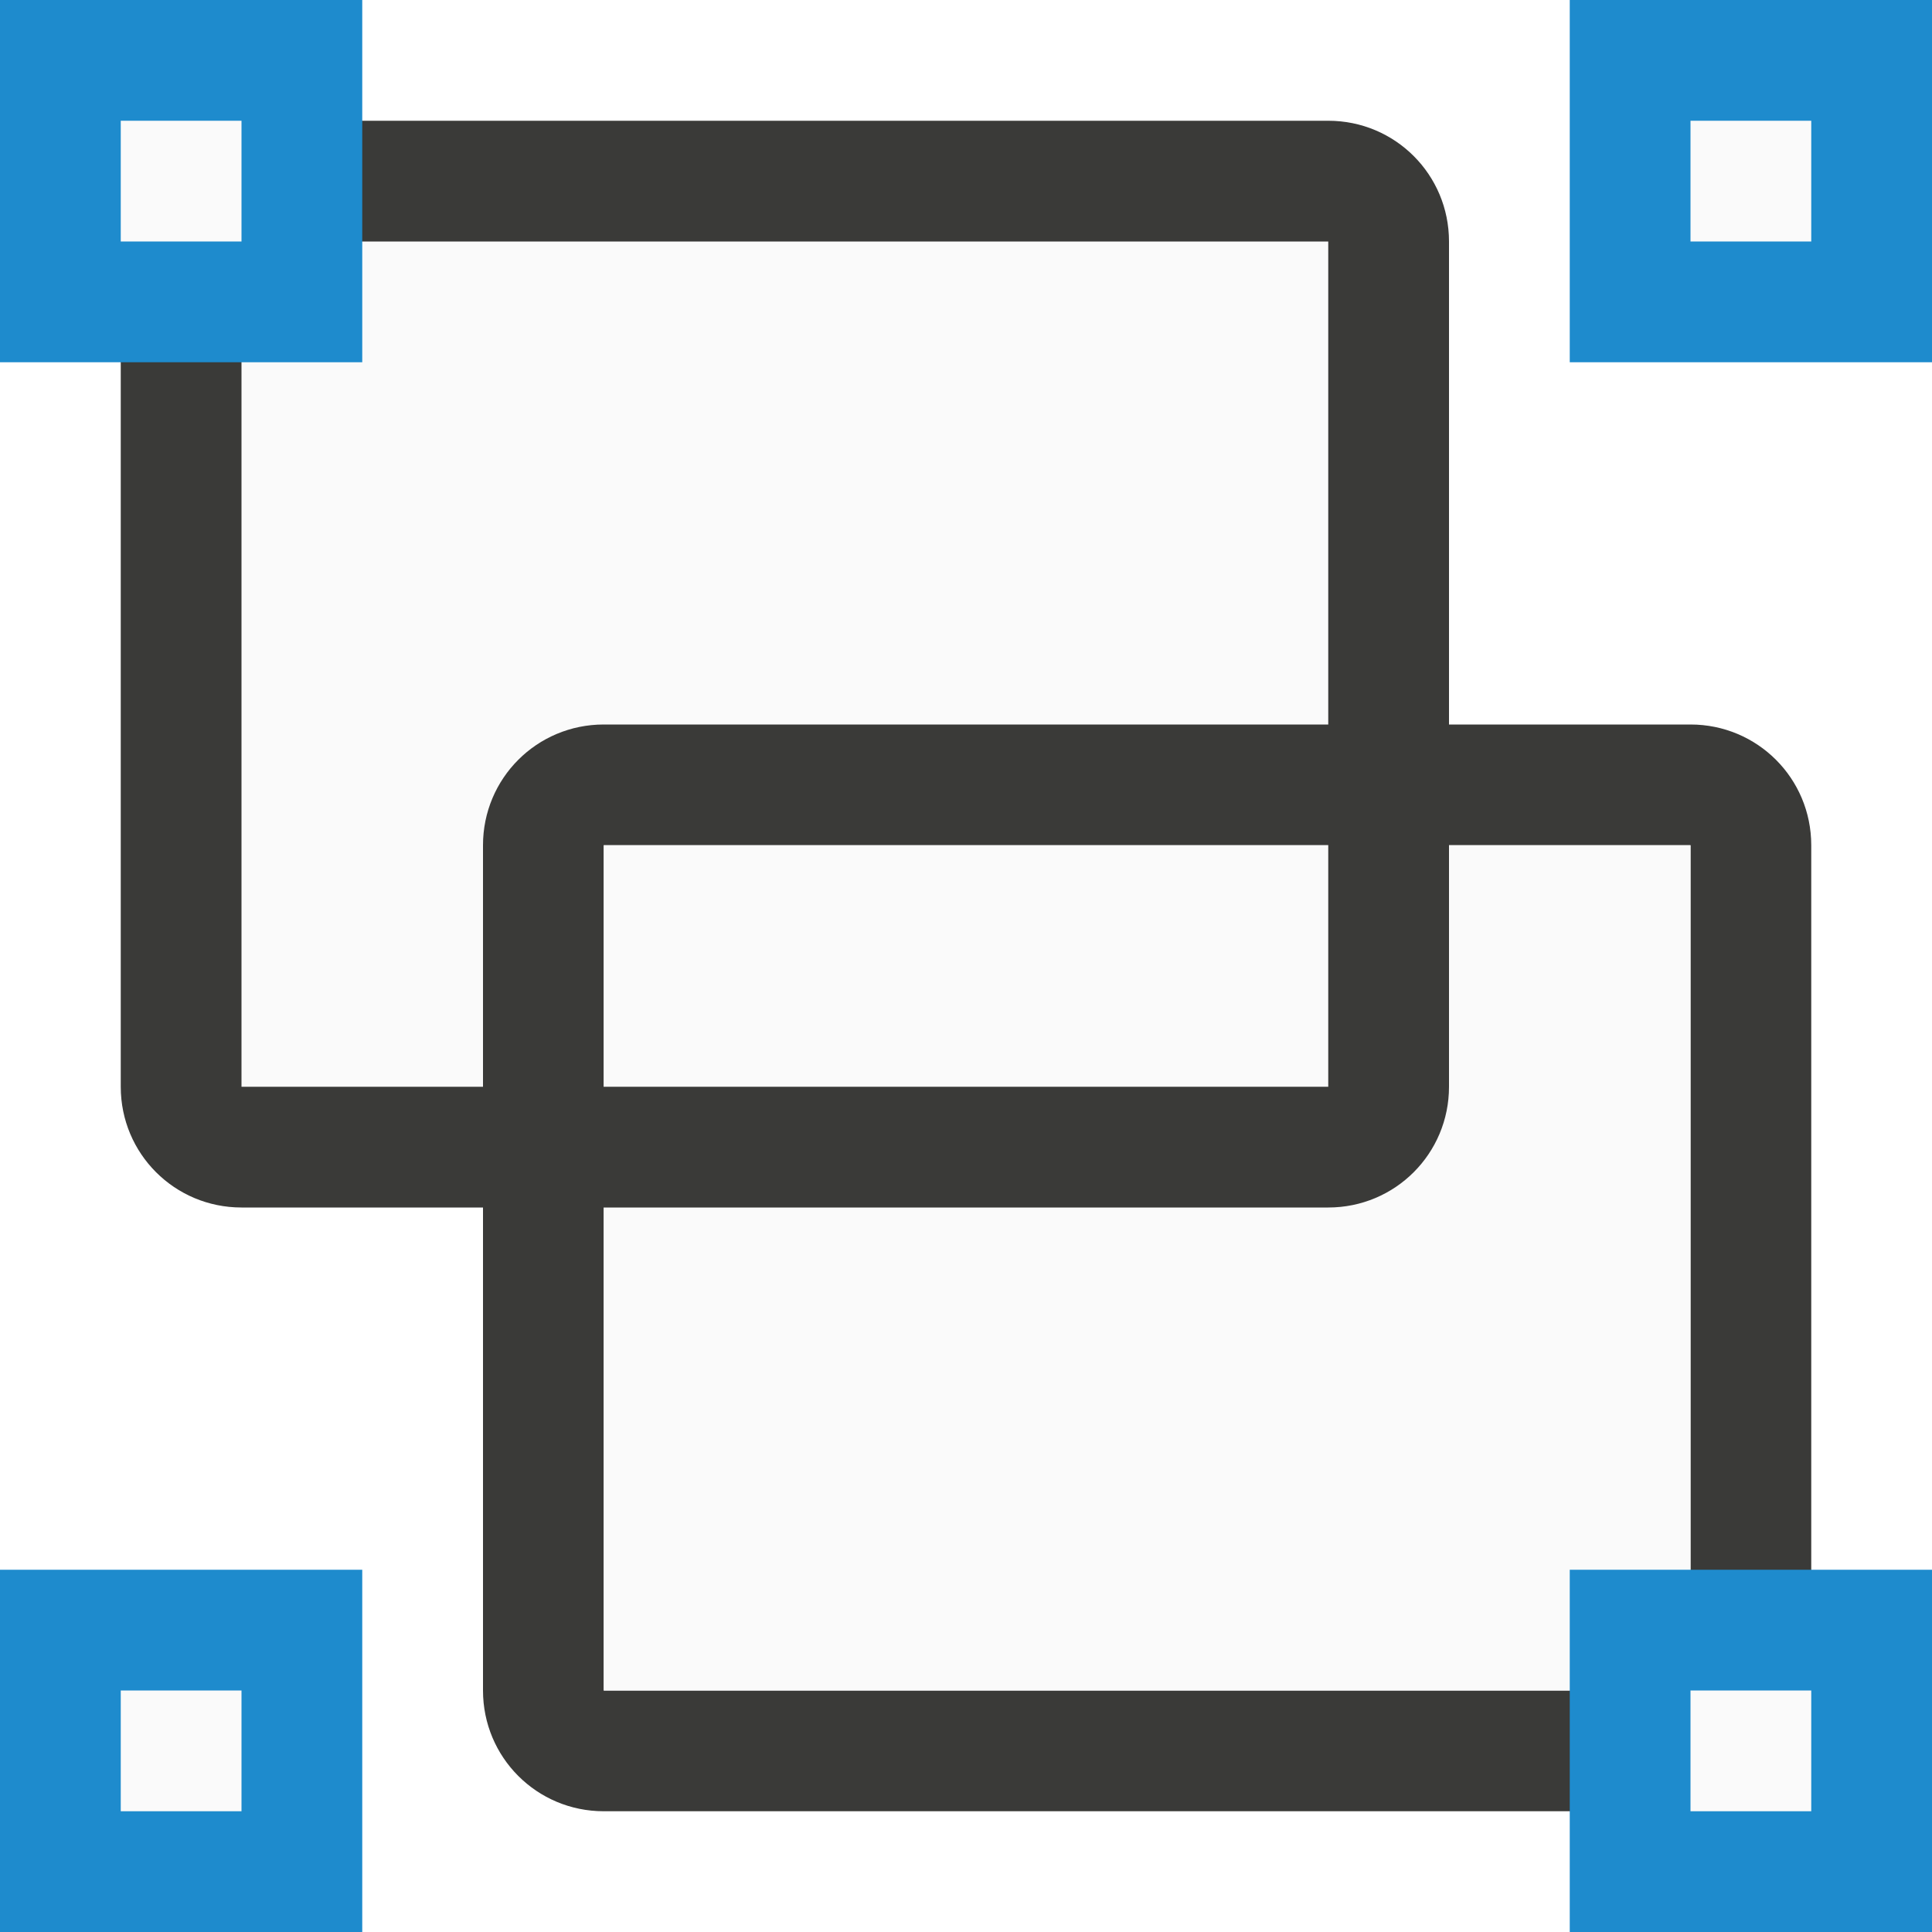
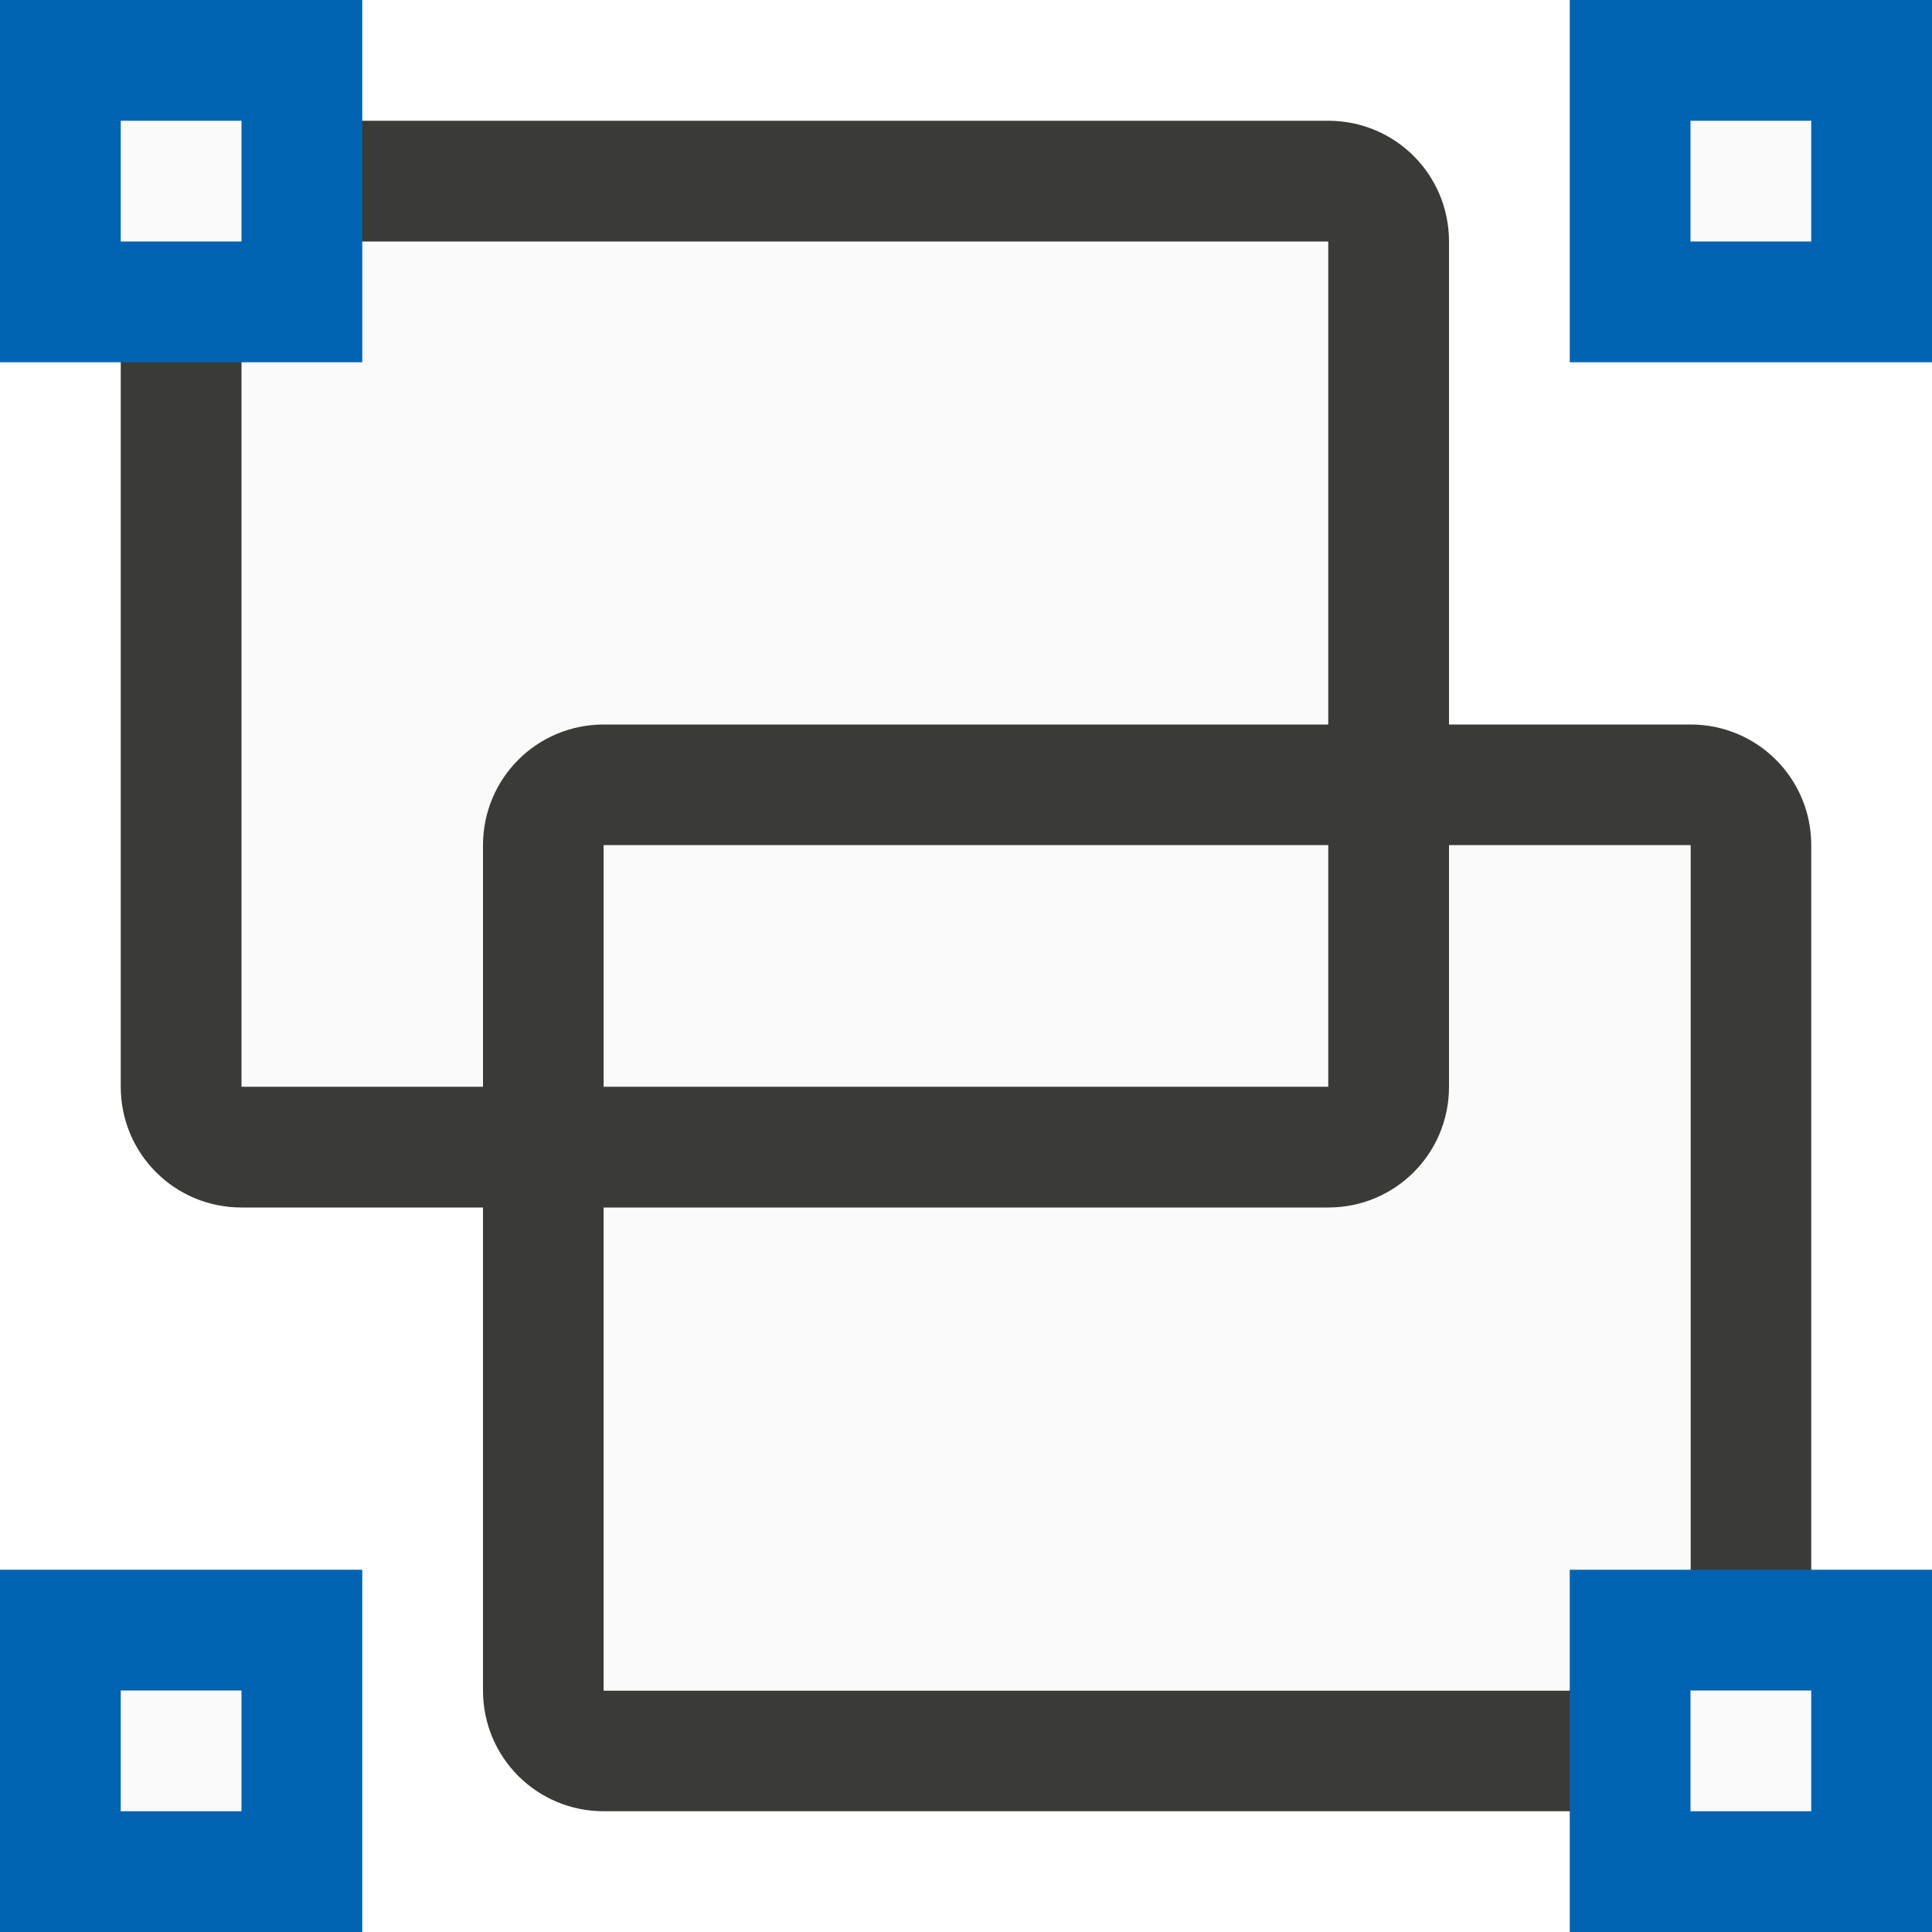
- <svg xmlns="http://www.w3.org/2000/svg" viewBox="0 0 16 16">/&gt;<path d="m2 2h9v7h-9z" fill="#fafafa" />
+ <svg xmlns="http://www.w3.org/2000/svg" viewBox="0 0 16 16">
+ /&amp;gt;<path d="m2 2h9v7h-9z" fill="#fafafa" />
  <path d="m5 6c-.554 0-1 .446-1 1v7c0 .554.446 1 1 1h9c.554 0 1-.446 1-1v-7c0-.554-.446-1-1-1zm0 1h9v7h-9z" fill="#3a3a38" />
-   <path d="m13 0h3v3h-3z" fill="#1e8bcd" />
-   <path d="m0 13h3v3h-3z" fill="#1e8bcd" />
+   <path d="m13 0h3v3h-3z" fill="#0063b1" />
+   <path d="m0 13h3v3h-3z" fill="#0063b1" />
  <path d="m5 7h9v7h-9z" fill="#fafafa" />
-   <path d="m13 13h3v3h-3z" fill="#1e8bcd" />
+   <path d="m13 13h3v3h-3z" fill="#0063b1" />
  <g fill="#fafafa">
    <path d="m14 1h1v1h-1z" />
    <path d="m14 14h1v1h-1z" />
    <path d="m1 14h1v1h-1z" />
  </g>
  <path d="m2 1c-.554 0-1 .446-1 1v7c0 .554.446 1 1 1h9c.554 0 1-.446 1-1v-7c0-.554-.446-1-1-1zm0 1h9v7h-9z" fill="#3a3a38" />
-   <path d="m0 0h3v3h-3z" fill="#1e8bcd" />
+   <path d="m0 0h3v3h-3z" fill="#0063b1" />
  <path d="m1 1h1v1h-1z" fill="#fafafa" />
</svg>
